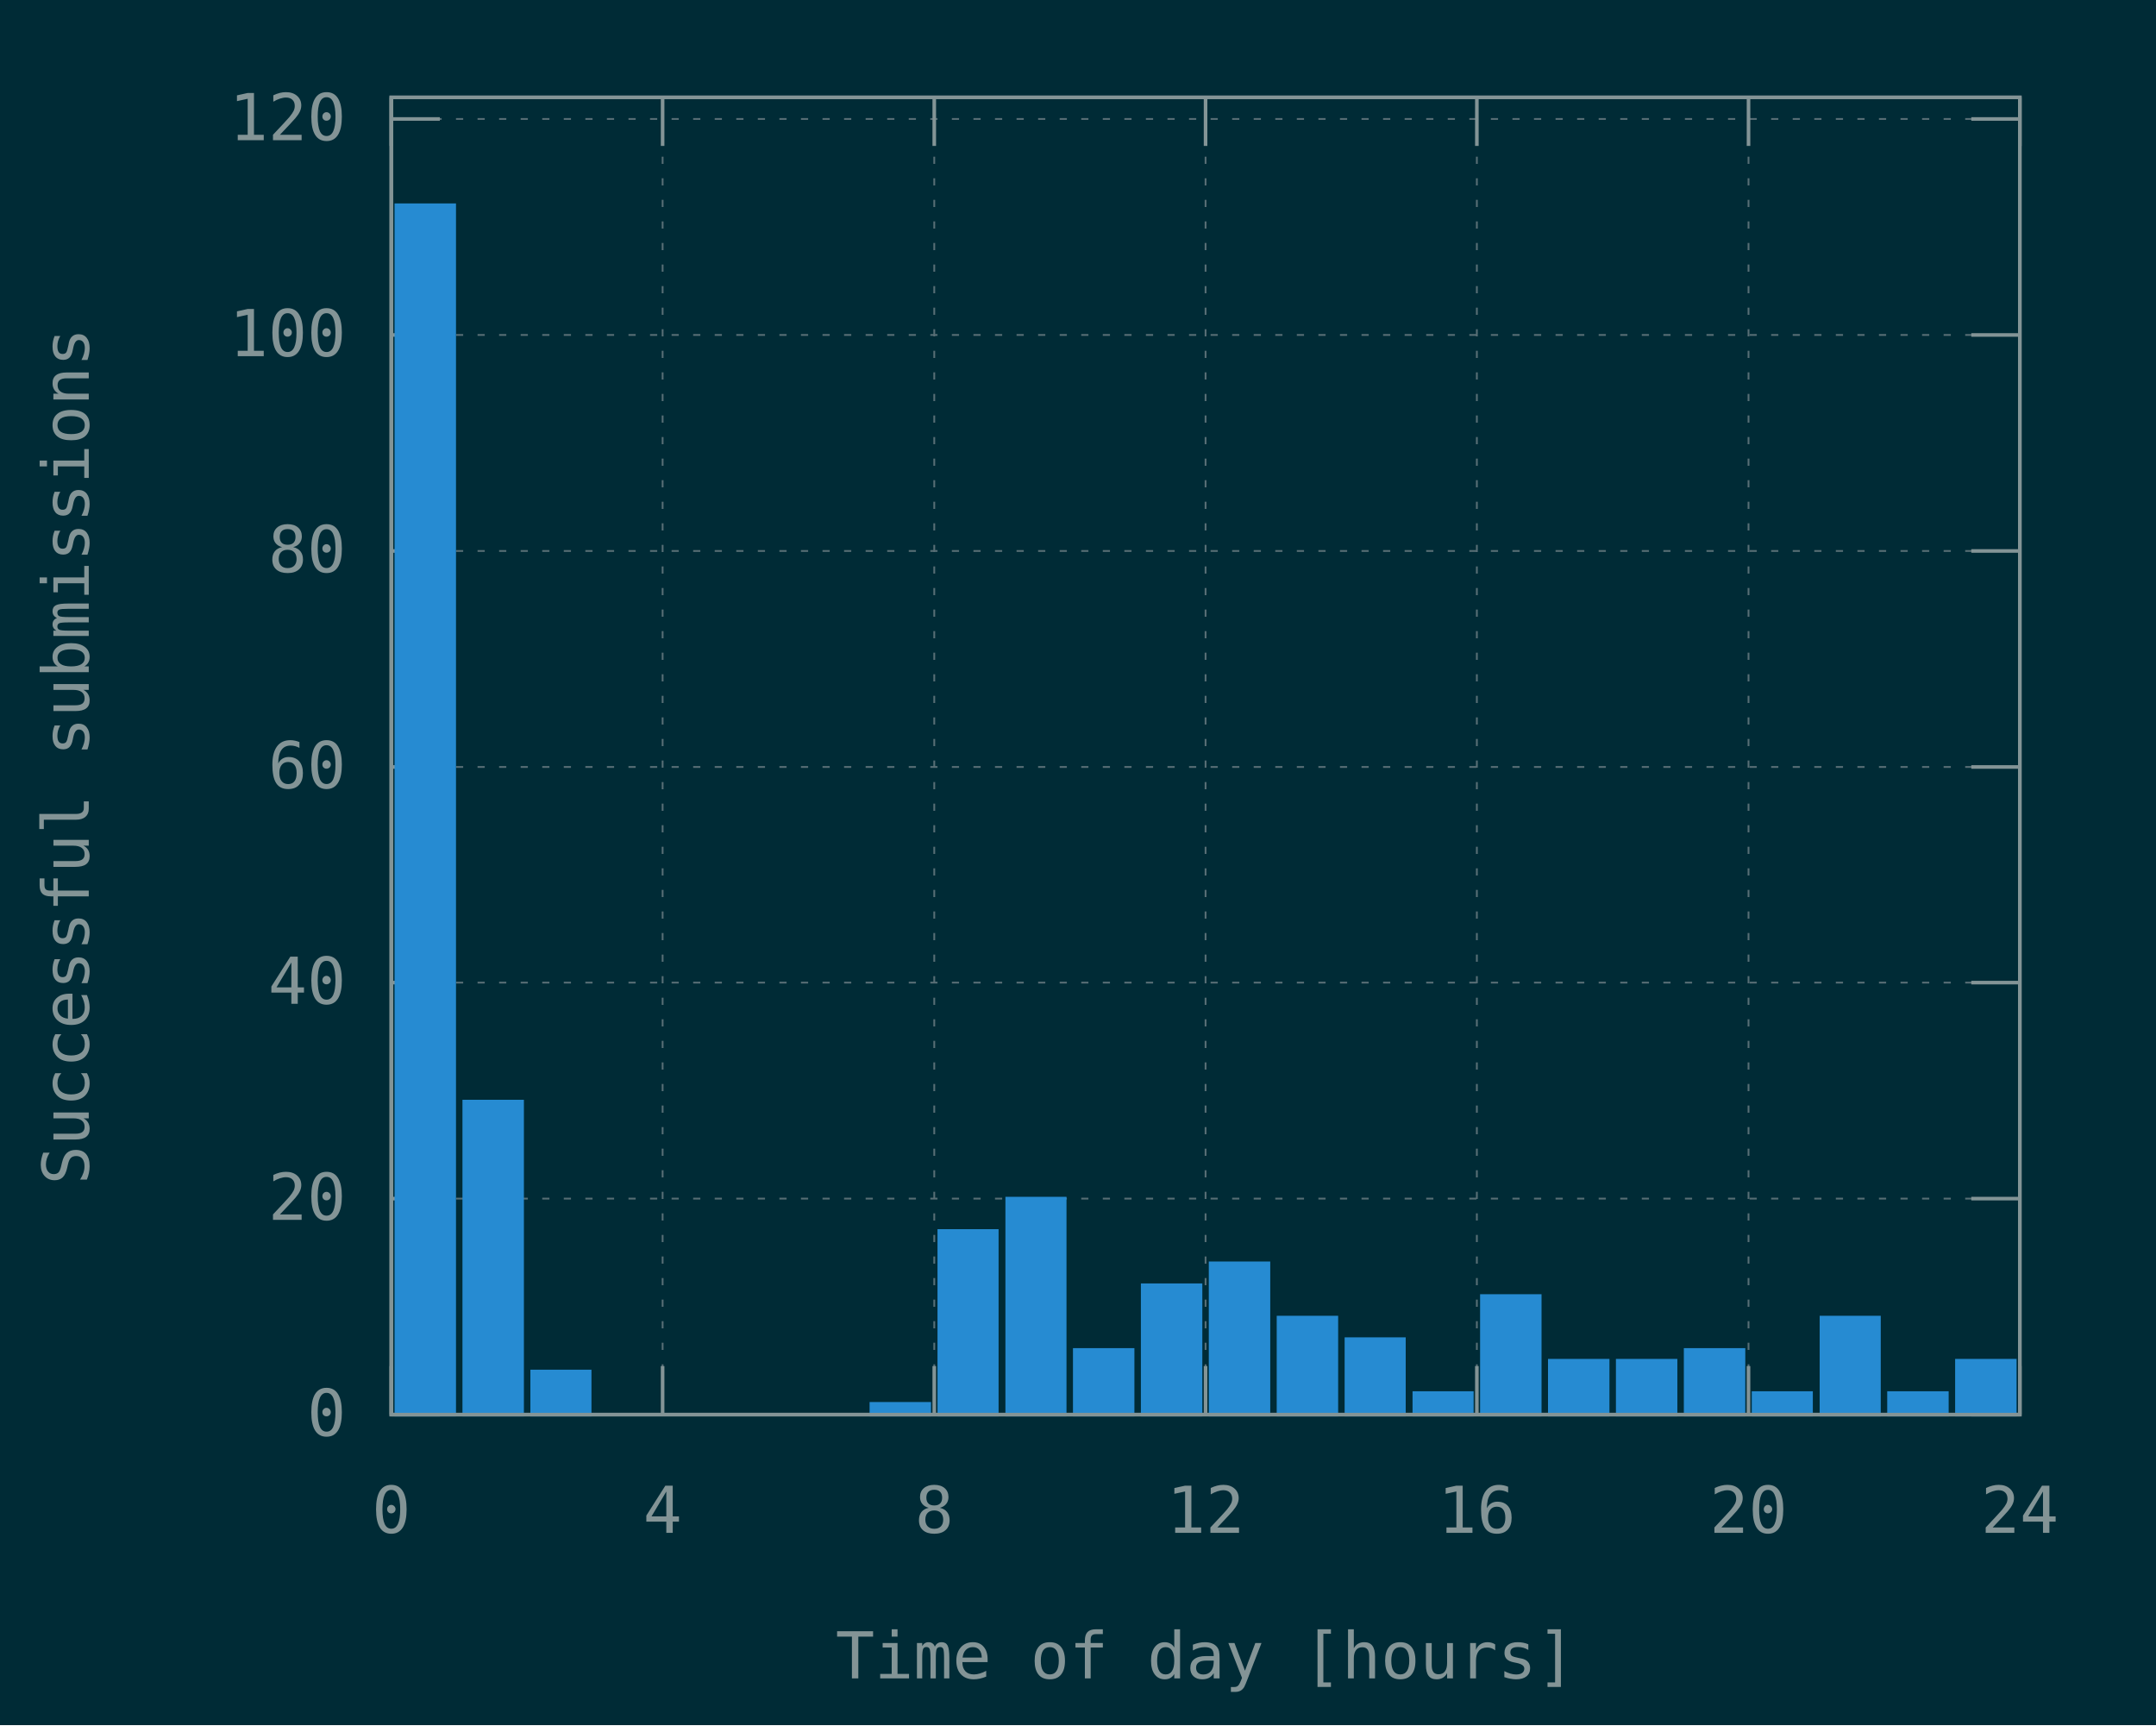
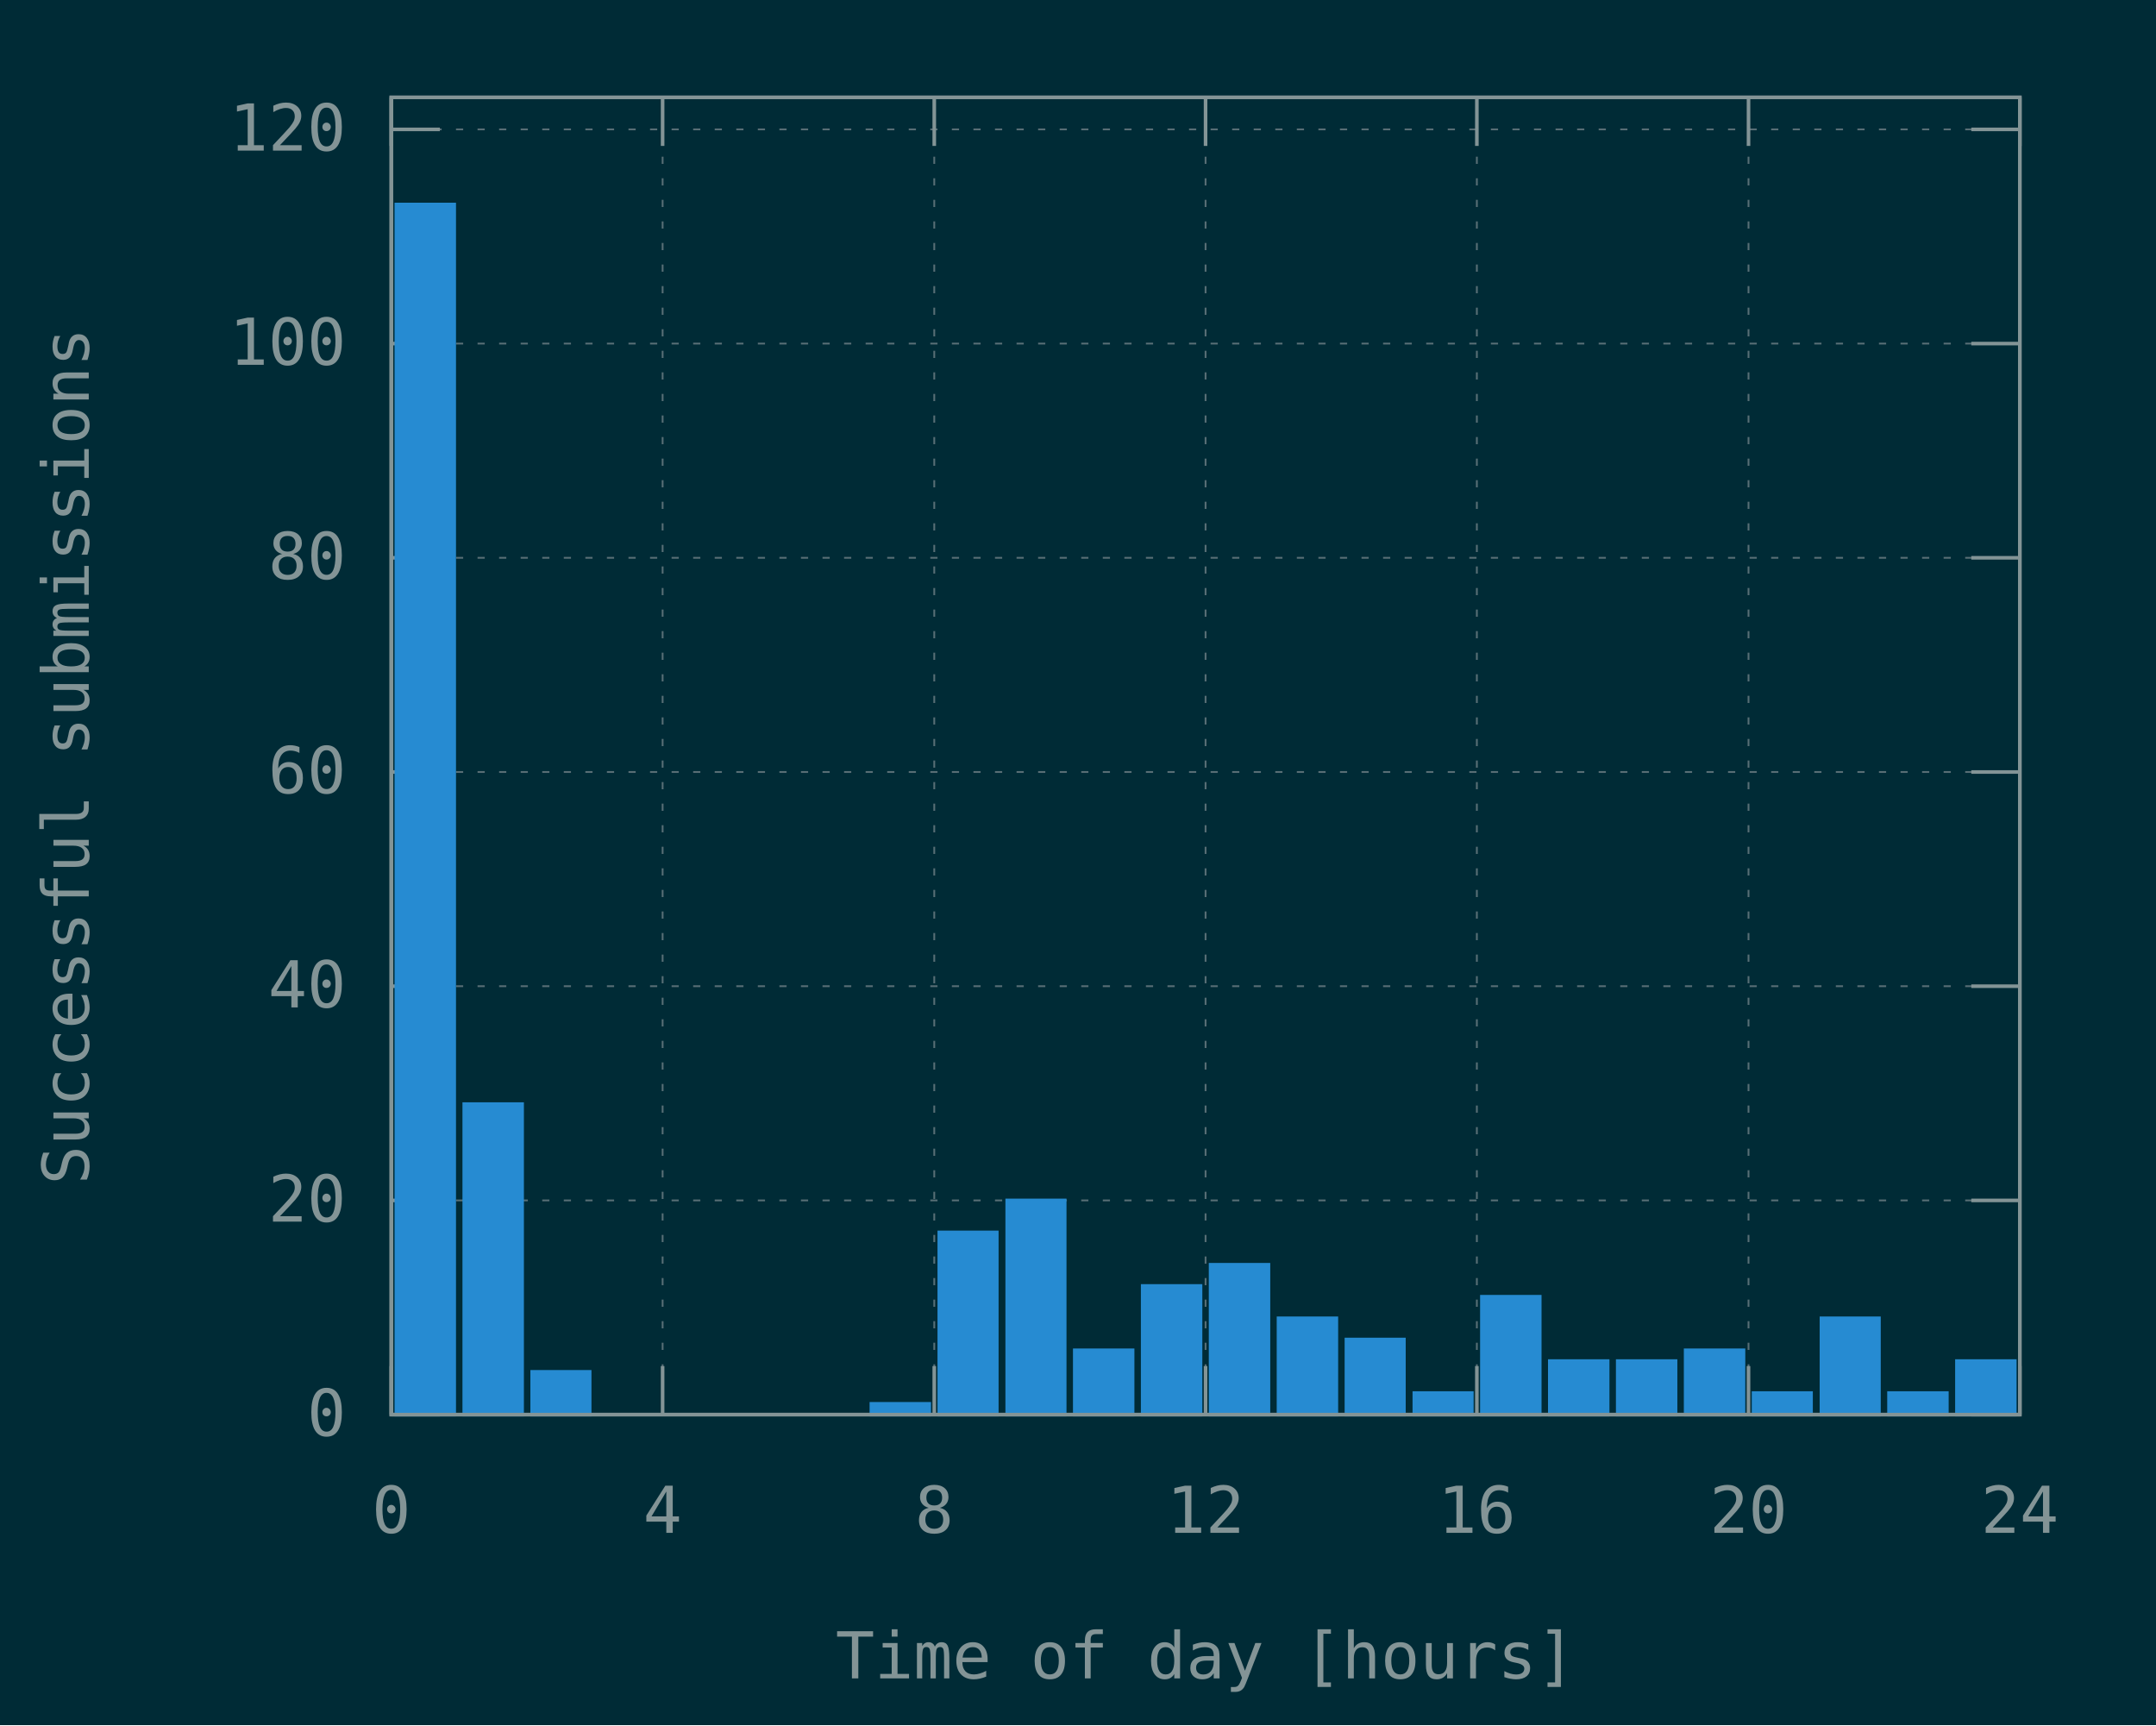
<svg xmlns="http://www.w3.org/2000/svg" xmlns:xlink="http://www.w3.org/1999/xlink" width="600" height="480" viewBox="0 0 600 480">
  <g id="gnuplot_canvas">
    <rect x="0" y="0" width="600" height="480" fill="#002b36" />
    <defs>
      <circle id="gpDot" r="0.5" stroke-width="0.5" stroke="currentColor" />
      <path id="gpPt0" stroke-width="0.148" stroke="currentColor" d="M-1,0 h2 M0,-1 v2" />
      <path id="gpPt1" stroke-width="0.148" stroke="currentColor" d="M-1,-1 L1,1 M1,-1 L-1,1" />
      <path id="gpPt2" stroke-width="0.148" stroke="currentColor" d="M-1,0 L1,0 M0,-1 L0,1 M-1,-1 L1,1 M-1,1 L1,-1" />
      <rect id="gpPt3" stroke-width="0.148" stroke="currentColor" x="-1" y="-1" width="2" height="2" />
      <rect id="gpPt4" stroke-width="0.148" stroke="currentColor" fill="currentColor" x="-1" y="-1" width="2" height="2" />
      <circle id="gpPt5" stroke-width="0.148" stroke="currentColor" cx="0" cy="0" r="1" />
      <use xlink:href="#gpPt5" id="gpPt6" fill="currentColor" stroke="none" />
      <path id="gpPt7" stroke-width="0.148" stroke="currentColor" d="M0,-1.33 L-1.33,0.67 L1.33,0.67 z" />
      <use xlink:href="#gpPt7" id="gpPt8" fill="currentColor" stroke="none" />
      <use xlink:href="#gpPt7" id="gpPt9" stroke="currentColor" transform="rotate(180)" />
      <use xlink:href="#gpPt9" id="gpPt10" fill="currentColor" stroke="none" />
      <use xlink:href="#gpPt3" id="gpPt11" stroke="currentColor" transform="rotate(45)" />
      <use xlink:href="#gpPt11" id="gpPt12" fill="currentColor" stroke="none" />
      <path id="gpPt13" stroke-width="0.148" stroke="currentColor" d="M0,1.330 L1.265,0.411 L0.782,-1.067 L-0.782,-1.076 L-1.265,0.411 z" />
      <use xlink:href="#gpPt13" id="gpPt14" fill="currentColor" stroke="none" />
      <filter id="textbox" filterUnits="objectBoundingBox" x="0" y="0" height="1" width="1">
        <feFlood flood-color="#002B36" flood-opacity="1" result="bgnd" />
        <feComposite in="SourceGraphic" in2="bgnd" operator="atop" />
      </filter>
      <filter id="greybox" filterUnits="objectBoundingBox" x="0" y="0" height="1" width="1">
        <feFlood flood-color="lightgrey" flood-opacity="1" result="grey" />
        <feComposite in="SourceGraphic" in2="grey" operator="atop" />
      </filter>
    </defs>
    <g fill="none" color="#002B36" stroke="currentColor" stroke-width="1.00" stroke-linecap="butt" stroke-linejoin="miter">
</g>
    <g fill="none" color="black" stroke="currentColor" stroke-width="1.00" stroke-linecap="butt" stroke-linejoin="miter">
</g>
    <g fill="none" color="black" stroke="rgb(131, 148, 150)" stroke-width="0.50" stroke-linecap="butt" stroke-linejoin="miter">
</g>
    <g fill="none" color="gray" stroke="currentColor" stroke-width="0.50" stroke-linecap="butt" stroke-linejoin="miter">
      <path stroke="rgb( 88, 110, 117)" stroke-dasharray="2,4" class="gridline" d="M108.9,393.6 L562.1,393.6  " />
    </g>
    <g fill="none" color="gray" stroke="rgb( 88, 110, 117)" stroke-width="1.00" stroke-linecap="butt" stroke-linejoin="miter">
</g>
    <g fill="none" color="black" stroke="currentColor" stroke-width="1.00" stroke-linecap="butt" stroke-linejoin="miter">
      <path stroke="rgb(131, 148, 150)" d="M108.9,393.6 L122.4,393.6 M562.1,393.6 L548.6,393.6  " />
      <g transform="translate(96.3,399.5)" stroke="none" fill="rgb(131,148,150)" font-family="Inconsolata" font-size="18.00" text-anchor="end">
        <text>
          <tspan font-family="Inconsolata"> 0</tspan>
        </text>
      </g>
    </g>
    <g fill="none" color="black" stroke="currentColor" stroke-width="1.00" stroke-linecap="butt" stroke-linejoin="miter">
</g>
    <g fill="none" color="black" stroke="rgb(131, 148, 150)" stroke-width="0.50" stroke-linecap="butt" stroke-linejoin="miter">
</g>
    <g fill="none" color="gray" stroke="currentColor" stroke-width="0.50" stroke-linecap="butt" stroke-linejoin="miter">
-       <path stroke="rgb( 88, 110, 117)" stroke-dasharray="2,4" class="gridline" d="M108.9,333.5 L562.1,333.5  " />
-     </g>
-     <g fill="none" color="gray" stroke="rgb( 88, 110, 117)" stroke-width="1.00" stroke-linecap="butt" stroke-linejoin="miter">
- </g>
-     <g fill="none" color="black" stroke="currentColor" stroke-width="1.00" stroke-linecap="butt" stroke-linejoin="miter">
-       <path stroke="rgb(131, 148, 150)" d="M108.9,333.5 L122.4,333.5 M562.1,333.5 L548.6,333.5  " />
-       <g transform="translate(96.3,339.4)" stroke="none" fill="rgb(131,148,150)" font-family="Inconsolata" font-size="18.00" text-anchor="end">
+       <path stroke="rgb( 88, 110, 117)" stroke-dasharray="2,4" class="gridline" d="M108.9,334.0 L562.1,334.0  " />
+     </g>
+     <g fill="none" color="gray" stroke="rgb( 88, 110, 117)" stroke-width="1.00" stroke-linecap="butt" stroke-linejoin="miter">
+ </g>
+     <g fill="none" color="black" stroke="currentColor" stroke-width="1.00" stroke-linecap="butt" stroke-linejoin="miter">
+       <path stroke="rgb(131, 148, 150)" d="M108.9,334.0 L122.4,334.0 M562.1,334.0 L548.6,334.0  " />
+       <g transform="translate(96.3,339.9)" stroke="none" fill="rgb(131,148,150)" font-family="Inconsolata" font-size="18.00" text-anchor="end">
        <text>
          <tspan font-family="Inconsolata"> 20</tspan>
        </text>
      </g>
    </g>
    <g fill="none" color="black" stroke="currentColor" stroke-width="1.00" stroke-linecap="butt" stroke-linejoin="miter">
</g>
    <g fill="none" color="black" stroke="rgb(131, 148, 150)" stroke-width="0.50" stroke-linecap="butt" stroke-linejoin="miter">
</g>
    <g fill="none" color="gray" stroke="currentColor" stroke-width="0.50" stroke-linecap="butt" stroke-linejoin="miter">
-       <path stroke="rgb( 88, 110, 117)" stroke-dasharray="2,4" class="gridline" d="M108.9,273.4 L562.1,273.4  " />
-     </g>
-     <g fill="none" color="gray" stroke="rgb( 88, 110, 117)" stroke-width="1.00" stroke-linecap="butt" stroke-linejoin="miter">
- </g>
-     <g fill="none" color="black" stroke="currentColor" stroke-width="1.00" stroke-linecap="butt" stroke-linejoin="miter">
-       <path stroke="rgb(131, 148, 150)" d="M108.9,273.4 L122.4,273.4 M562.1,273.4 L548.6,273.4  " />
-       <g transform="translate(96.3,279.3)" stroke="none" fill="rgb(131,148,150)" font-family="Inconsolata" font-size="18.00" text-anchor="end">
+       <path stroke="rgb( 88, 110, 117)" stroke-dasharray="2,4" class="gridline" d="M108.9,274.4 L562.1,274.4  " />
+     </g>
+     <g fill="none" color="gray" stroke="rgb( 88, 110, 117)" stroke-width="1.00" stroke-linecap="butt" stroke-linejoin="miter">
+ </g>
+     <g fill="none" color="black" stroke="currentColor" stroke-width="1.00" stroke-linecap="butt" stroke-linejoin="miter">
+       <path stroke="rgb(131, 148, 150)" d="M108.9,274.4 L122.4,274.4 M562.1,274.4 L548.6,274.4  " />
+       <g transform="translate(96.3,280.3)" stroke="none" fill="rgb(131,148,150)" font-family="Inconsolata" font-size="18.00" text-anchor="end">
        <text>
          <tspan font-family="Inconsolata"> 40</tspan>
        </text>
      </g>
    </g>
    <g fill="none" color="black" stroke="currentColor" stroke-width="1.00" stroke-linecap="butt" stroke-linejoin="miter">
</g>
    <g fill="none" color="black" stroke="rgb(131, 148, 150)" stroke-width="0.50" stroke-linecap="butt" stroke-linejoin="miter">
</g>
    <g fill="none" color="gray" stroke="currentColor" stroke-width="0.50" stroke-linecap="butt" stroke-linejoin="miter">
-       <path stroke="rgb( 88, 110, 117)" stroke-dasharray="2,4" class="gridline" d="M108.9,213.4 L562.1,213.4  " />
-     </g>
-     <g fill="none" color="gray" stroke="rgb( 88, 110, 117)" stroke-width="1.00" stroke-linecap="butt" stroke-linejoin="miter">
- </g>
-     <g fill="none" color="black" stroke="currentColor" stroke-width="1.00" stroke-linecap="butt" stroke-linejoin="miter">
-       <path stroke="rgb(131, 148, 150)" d="M108.9,213.4 L122.4,213.4 M562.1,213.4 L548.6,213.4  " />
-       <g transform="translate(96.3,219.3)" stroke="none" fill="rgb(131,148,150)" font-family="Inconsolata" font-size="18.00" text-anchor="end">
+       <path stroke="rgb( 88, 110, 117)" stroke-dasharray="2,4" class="gridline" d="M108.9,214.8 L562.1,214.8  " />
+     </g>
+     <g fill="none" color="gray" stroke="rgb( 88, 110, 117)" stroke-width="1.00" stroke-linecap="butt" stroke-linejoin="miter">
+ </g>
+     <g fill="none" color="black" stroke="currentColor" stroke-width="1.00" stroke-linecap="butt" stroke-linejoin="miter">
+       <path stroke="rgb(131, 148, 150)" d="M108.9,214.8 L122.4,214.8 M562.1,214.8 L548.6,214.8  " />
+       <g transform="translate(96.3,220.7)" stroke="none" fill="rgb(131,148,150)" font-family="Inconsolata" font-size="18.00" text-anchor="end">
        <text>
          <tspan font-family="Inconsolata"> 60</tspan>
        </text>
      </g>
    </g>
    <g fill="none" color="black" stroke="currentColor" stroke-width="1.00" stroke-linecap="butt" stroke-linejoin="miter">
</g>
    <g fill="none" color="black" stroke="rgb(131, 148, 150)" stroke-width="0.50" stroke-linecap="butt" stroke-linejoin="miter">
</g>
    <g fill="none" color="gray" stroke="currentColor" stroke-width="0.50" stroke-linecap="butt" stroke-linejoin="miter">
-       <path stroke="rgb( 88, 110, 117)" stroke-dasharray="2,4" class="gridline" d="M108.9,153.3 L562.1,153.3  " />
-     </g>
-     <g fill="none" color="gray" stroke="rgb( 88, 110, 117)" stroke-width="1.00" stroke-linecap="butt" stroke-linejoin="miter">
- </g>
-     <g fill="none" color="black" stroke="currentColor" stroke-width="1.00" stroke-linecap="butt" stroke-linejoin="miter">
-       <path stroke="rgb(131, 148, 150)" d="M108.9,153.3 L122.4,153.3 M562.1,153.3 L548.6,153.3  " />
-       <g transform="translate(96.3,159.2)" stroke="none" fill="rgb(131,148,150)" font-family="Inconsolata" font-size="18.00" text-anchor="end">
+       <path stroke="rgb( 88, 110, 117)" stroke-dasharray="2,4" class="gridline" d="M108.9,155.2 L562.1,155.2  " />
+     </g>
+     <g fill="none" color="gray" stroke="rgb( 88, 110, 117)" stroke-width="1.00" stroke-linecap="butt" stroke-linejoin="miter">
+ </g>
+     <g fill="none" color="black" stroke="currentColor" stroke-width="1.00" stroke-linecap="butt" stroke-linejoin="miter">
+       <path stroke="rgb(131, 148, 150)" d="M108.9,155.2 L122.4,155.2 M562.1,155.2 L548.6,155.2  " />
+       <g transform="translate(96.3,161.1)" stroke="none" fill="rgb(131,148,150)" font-family="Inconsolata" font-size="18.00" text-anchor="end">
        <text>
          <tspan font-family="Inconsolata"> 80</tspan>
        </text>
      </g>
    </g>
    <g fill="none" color="black" stroke="currentColor" stroke-width="1.00" stroke-linecap="butt" stroke-linejoin="miter">
</g>
    <g fill="none" color="black" stroke="rgb(131, 148, 150)" stroke-width="0.50" stroke-linecap="butt" stroke-linejoin="miter">
</g>
    <g fill="none" color="gray" stroke="currentColor" stroke-width="0.50" stroke-linecap="butt" stroke-linejoin="miter">
-       <path stroke="rgb( 88, 110, 117)" stroke-dasharray="2,4" class="gridline" d="M108.9,93.2 L562.1,93.2  " />
-     </g>
-     <g fill="none" color="gray" stroke="rgb( 88, 110, 117)" stroke-width="1.00" stroke-linecap="butt" stroke-linejoin="miter">
- </g>
-     <g fill="none" color="black" stroke="currentColor" stroke-width="1.00" stroke-linecap="butt" stroke-linejoin="miter">
-       <path stroke="rgb(131, 148, 150)" d="M108.9,93.2 L122.4,93.2 M562.1,93.2 L548.6,93.2  " />
-       <g transform="translate(96.3,99.1)" stroke="none" fill="rgb(131,148,150)" font-family="Inconsolata" font-size="18.00" text-anchor="end">
+       <path stroke="rgb( 88, 110, 117)" stroke-dasharray="2,4" class="gridline" d="M108.9,95.6 L562.1,95.6  " />
+     </g>
+     <g fill="none" color="gray" stroke="rgb( 88, 110, 117)" stroke-width="1.00" stroke-linecap="butt" stroke-linejoin="miter">
+ </g>
+     <g fill="none" color="black" stroke="currentColor" stroke-width="1.00" stroke-linecap="butt" stroke-linejoin="miter">
+       <path stroke="rgb(131, 148, 150)" d="M108.9,95.6 L122.4,95.6 M562.1,95.6 L548.6,95.6  " />
+       <g transform="translate(96.3,101.5)" stroke="none" fill="rgb(131,148,150)" font-family="Inconsolata" font-size="18.00" text-anchor="end">
        <text>
          <tspan font-family="Inconsolata"> 100</tspan>
        </text>
      </g>
    </g>
    <g fill="none" color="black" stroke="currentColor" stroke-width="1.00" stroke-linecap="butt" stroke-linejoin="miter">
</g>
    <g fill="none" color="black" stroke="rgb(131, 148, 150)" stroke-width="0.50" stroke-linecap="butt" stroke-linejoin="miter">
</g>
    <g fill="none" color="gray" stroke="currentColor" stroke-width="0.50" stroke-linecap="butt" stroke-linejoin="miter">
-       <path stroke="rgb( 88, 110, 117)" stroke-dasharray="2,4" class="gridline" d="M108.9,33.1 L562.1,33.1  " />
-     </g>
-     <g fill="none" color="gray" stroke="rgb( 88, 110, 117)" stroke-width="1.00" stroke-linecap="butt" stroke-linejoin="miter">
- </g>
-     <g fill="none" color="black" stroke="currentColor" stroke-width="1.00" stroke-linecap="butt" stroke-linejoin="miter">
-       <path stroke="rgb(131, 148, 150)" d="M108.9,33.1 L122.4,33.1 M562.1,33.1 L548.6,33.1  " />
-       <g transform="translate(96.3,39.0)" stroke="none" fill="rgb(131,148,150)" font-family="Inconsolata" font-size="18.00" text-anchor="end">
+       <path stroke="rgb( 88, 110, 117)" stroke-dasharray="2,4" class="gridline" d="M108.9,36.0 L562.1,36.0  " />
+     </g>
+     <g fill="none" color="gray" stroke="rgb( 88, 110, 117)" stroke-width="1.00" stroke-linecap="butt" stroke-linejoin="miter">
+ </g>
+     <g fill="none" color="black" stroke="currentColor" stroke-width="1.00" stroke-linecap="butt" stroke-linejoin="miter">
+       <path stroke="rgb(131, 148, 150)" d="M108.9,36.0 L122.4,36.0 M562.1,36.0 L548.6,36.0  " />
+       <g transform="translate(96.3,41.9)" stroke="none" fill="rgb(131,148,150)" font-family="Inconsolata" font-size="18.00" text-anchor="end">
        <text>
          <tspan font-family="Inconsolata"> 120</tspan>
        </text>
      </g>
    </g>
    <g fill="none" color="black" stroke="currentColor" stroke-width="1.00" stroke-linecap="butt" stroke-linejoin="miter">
</g>
    <g fill="none" color="black" stroke="rgb(131, 148, 150)" stroke-width="0.50" stroke-linecap="butt" stroke-linejoin="miter">
</g>
    <g fill="none" color="gray" stroke="currentColor" stroke-width="0.50" stroke-linecap="butt" stroke-linejoin="miter">
      <path stroke="rgb( 88, 110, 117)" stroke-dasharray="2,4" class="gridline" d="M108.9,393.6 L108.9,27.1  " />
    </g>
    <g fill="none" color="gray" stroke="rgb( 88, 110, 117)" stroke-width="1.00" stroke-linecap="butt" stroke-linejoin="miter">
</g>
    <g fill="none" color="black" stroke="currentColor" stroke-width="1.00" stroke-linecap="butt" stroke-linejoin="miter">
      <path stroke="rgb(131, 148, 150)" d="M108.9,393.6 L108.9,380.1 M108.9,27.1 L108.9,40.6  " />
      <g transform="translate(108.9,426.5)" stroke="none" fill="rgb(131,148,150)" font-family="Inconsolata" font-size="18.00" text-anchor="middle">
        <text>
          <tspan font-family="Inconsolata"> 0</tspan>
        </text>
      </g>
    </g>
    <g fill="none" color="black" stroke="currentColor" stroke-width="1.00" stroke-linecap="butt" stroke-linejoin="miter">
</g>
    <g fill="none" color="black" stroke="rgb(131, 148, 150)" stroke-width="0.50" stroke-linecap="butt" stroke-linejoin="miter">
</g>
    <g fill="none" color="gray" stroke="currentColor" stroke-width="0.50" stroke-linecap="butt" stroke-linejoin="miter">
      <path stroke="rgb( 88, 110, 117)" stroke-dasharray="2,4" class="gridline" d="M184.4,393.6 L184.4,27.1  " />
    </g>
    <g fill="none" color="gray" stroke="rgb( 88, 110, 117)" stroke-width="1.00" stroke-linecap="butt" stroke-linejoin="miter">
</g>
    <g fill="none" color="black" stroke="currentColor" stroke-width="1.00" stroke-linecap="butt" stroke-linejoin="miter">
      <path stroke="rgb(131, 148, 150)" d="M184.4,393.6 L184.4,380.1 M184.4,27.1 L184.4,40.6  " />
      <g transform="translate(184.4,426.5)" stroke="none" fill="rgb(131,148,150)" font-family="Inconsolata" font-size="18.00" text-anchor="middle">
        <text>
          <tspan font-family="Inconsolata"> 4</tspan>
        </text>
      </g>
    </g>
    <g fill="none" color="black" stroke="currentColor" stroke-width="1.00" stroke-linecap="butt" stroke-linejoin="miter">
</g>
    <g fill="none" color="black" stroke="rgb(131, 148, 150)" stroke-width="0.50" stroke-linecap="butt" stroke-linejoin="miter">
</g>
    <g fill="none" color="gray" stroke="currentColor" stroke-width="0.50" stroke-linecap="butt" stroke-linejoin="miter">
      <path stroke="rgb( 88, 110, 117)" stroke-dasharray="2,4" class="gridline" d="M260.0,393.6 L260.0,27.1  " />
    </g>
    <g fill="none" color="gray" stroke="rgb( 88, 110, 117)" stroke-width="1.00" stroke-linecap="butt" stroke-linejoin="miter">
</g>
    <g fill="none" color="black" stroke="currentColor" stroke-width="1.00" stroke-linecap="butt" stroke-linejoin="miter">
      <path stroke="rgb(131, 148, 150)" d="M260.0,393.6 L260.0,380.1 M260.0,27.1 L260.0,40.6  " />
      <g transform="translate(260.0,426.5)" stroke="none" fill="rgb(131,148,150)" font-family="Inconsolata" font-size="18.00" text-anchor="middle">
        <text>
          <tspan font-family="Inconsolata"> 8</tspan>
        </text>
      </g>
    </g>
    <g fill="none" color="black" stroke="currentColor" stroke-width="1.00" stroke-linecap="butt" stroke-linejoin="miter">
</g>
    <g fill="none" color="black" stroke="rgb(131, 148, 150)" stroke-width="0.50" stroke-linecap="butt" stroke-linejoin="miter">
</g>
    <g fill="none" color="gray" stroke="currentColor" stroke-width="0.50" stroke-linecap="butt" stroke-linejoin="miter">
      <path stroke="rgb( 88, 110, 117)" stroke-dasharray="2,4" class="gridline" d="M335.5,393.6 L335.5,27.1  " />
    </g>
    <g fill="none" color="gray" stroke="rgb( 88, 110, 117)" stroke-width="1.00" stroke-linecap="butt" stroke-linejoin="miter">
</g>
    <g fill="none" color="black" stroke="currentColor" stroke-width="1.00" stroke-linecap="butt" stroke-linejoin="miter">
      <path stroke="rgb(131, 148, 150)" d="M335.5,393.6 L335.5,380.1 M335.5,27.1 L335.5,40.6  " />
      <g transform="translate(335.5,426.5)" stroke="none" fill="rgb(131,148,150)" font-family="Inconsolata" font-size="18.00" text-anchor="middle">
        <text>
          <tspan font-family="Inconsolata"> 12</tspan>
        </text>
      </g>
    </g>
    <g fill="none" color="black" stroke="currentColor" stroke-width="1.00" stroke-linecap="butt" stroke-linejoin="miter">
</g>
    <g fill="none" color="black" stroke="rgb(131, 148, 150)" stroke-width="0.50" stroke-linecap="butt" stroke-linejoin="miter">
</g>
    <g fill="none" color="gray" stroke="currentColor" stroke-width="0.50" stroke-linecap="butt" stroke-linejoin="miter">
      <path stroke="rgb( 88, 110, 117)" stroke-dasharray="2,4" class="gridline" d="M411.0,393.6 L411.0,27.1  " />
    </g>
    <g fill="none" color="gray" stroke="rgb( 88, 110, 117)" stroke-width="1.00" stroke-linecap="butt" stroke-linejoin="miter">
</g>
    <g fill="none" color="black" stroke="currentColor" stroke-width="1.00" stroke-linecap="butt" stroke-linejoin="miter">
      <path stroke="rgb(131, 148, 150)" d="M411.0,393.6 L411.0,380.1 M411.0,27.1 L411.0,40.6  " />
      <g transform="translate(411.0,426.5)" stroke="none" fill="rgb(131,148,150)" font-family="Inconsolata" font-size="18.00" text-anchor="middle">
        <text>
          <tspan font-family="Inconsolata"> 16</tspan>
        </text>
      </g>
    </g>
    <g fill="none" color="black" stroke="currentColor" stroke-width="1.00" stroke-linecap="butt" stroke-linejoin="miter">
</g>
    <g fill="none" color="black" stroke="rgb(131, 148, 150)" stroke-width="0.50" stroke-linecap="butt" stroke-linejoin="miter">
</g>
    <g fill="none" color="gray" stroke="currentColor" stroke-width="0.50" stroke-linecap="butt" stroke-linejoin="miter">
      <path stroke="rgb( 88, 110, 117)" stroke-dasharray="2,4" class="gridline" d="M486.6,393.6 L486.6,40.6 L486.6,27.1  " />
    </g>
    <g fill="none" color="gray" stroke="rgb( 88, 110, 117)" stroke-width="1.00" stroke-linecap="butt" stroke-linejoin="miter">
</g>
    <g fill="none" color="black" stroke="currentColor" stroke-width="1.00" stroke-linecap="butt" stroke-linejoin="miter">
      <path stroke="rgb(131, 148, 150)" d="M486.6,393.6 L486.6,380.1 M486.6,27.1 L486.6,40.6  " />
      <g transform="translate(486.6,426.5)" stroke="none" fill="rgb(131,148,150)" font-family="Inconsolata" font-size="18.00" text-anchor="middle">
        <text>
          <tspan font-family="Inconsolata"> 20</tspan>
        </text>
      </g>
    </g>
    <g fill="none" color="black" stroke="currentColor" stroke-width="1.00" stroke-linecap="butt" stroke-linejoin="miter">
</g>
    <g fill="none" color="black" stroke="rgb(131, 148, 150)" stroke-width="0.50" stroke-linecap="butt" stroke-linejoin="miter">
</g>
    <g fill="none" color="gray" stroke="currentColor" stroke-width="0.50" stroke-linecap="butt" stroke-linejoin="miter">
      <path stroke="rgb( 88, 110, 117)" stroke-dasharray="2,4" class="gridline" d="M562.1,393.6 L562.1,27.1  " />
    </g>
    <g fill="none" color="gray" stroke="rgb( 88, 110, 117)" stroke-width="1.00" stroke-linecap="butt" stroke-linejoin="miter">
</g>
    <g fill="none" color="black" stroke="currentColor" stroke-width="1.00" stroke-linecap="butt" stroke-linejoin="miter">
      <path stroke="rgb(131, 148, 150)" d="M562.1,393.6 L562.1,380.1 M562.1,27.1 L562.1,40.6  " />
      <g transform="translate(562.1,426.5)" stroke="none" fill="rgb(131,148,150)" font-family="Inconsolata" font-size="18.00" text-anchor="middle">
        <text>
          <tspan font-family="Inconsolata"> 24</tspan>
        </text>
      </g>
    </g>
    <g fill="none" color="black" stroke="currentColor" stroke-width="1.00" stroke-linecap="butt" stroke-linejoin="miter">
</g>
    <g fill="none" color="black" stroke="currentColor" stroke-width="1.00" stroke-linecap="butt" stroke-linejoin="miter">
      <path stroke="rgb(131, 148, 150)" d="M108.9,27.1 L108.9,393.6 L562.1,393.6 L562.1,27.1 L108.9,27.1 Z  " />
    </g>
    <g fill="none" color="black" stroke="currentColor" stroke-width="1.00" stroke-linecap="butt" stroke-linejoin="miter">
      <g transform="translate(24.7,210.4) rotate(270)" stroke="none" fill="rgb(131,148,150)" font-family="Inconsolata" font-size="18.00" text-anchor="middle">
        <text>
          <tspan font-family="Inconsolata">Successful submissions</tspan>
        </text>
      </g>
    </g>
    <g fill="none" color="black" stroke="currentColor" stroke-width="1.00" stroke-linecap="butt" stroke-linejoin="miter">
      <g transform="translate(335.5,467.0)" stroke="none" fill="rgb(131,148,150)" font-family="Inconsolata" font-size="18.00" text-anchor="middle">
        <text>
          <tspan font-family="Inconsolata">Time of day [hours]</tspan>
        </text>
      </g>
    </g>
    <g fill="none" color="black" stroke="currentColor" stroke-width="1.00" stroke-linecap="butt" stroke-linejoin="miter">
</g>
    <g id="gnuplot_plot_1">
      <g fill="none" color="black" stroke="currentColor" stroke-width="1.00" stroke-linecap="butt" stroke-linejoin="miter">
        <g stroke="none" shape-rendering="crispEdges">
-           <polygon fill="rgb( 38, 139, 210)" points="110.3,393.6 126.5,393.6 126.5,57.0 110.3,57.0 " />
-         </g>
-         <path stroke="rgb( 38, 139, 210)" d="M110.3,393.6 L110.3,57.1 L126.4,57.1 L126.4,393.6 L110.3,393.6 Z  " />
-         <g stroke="none" shape-rendering="crispEdges">
-           <polygon fill="rgb( 38, 139, 210)" points="129.2,393.6 145.4,393.6 145.4,306.4 129.2,306.4 " />
-         </g>
-         <path stroke="rgb( 38, 139, 210)" d="M129.2,393.6 L129.2,306.5 L145.3,306.5 L145.3,393.6 L129.2,393.6 Z  " />
-         <g stroke="none" shape-rendering="crispEdges">
-           <polygon fill="rgb( 38, 139, 210)" points="148.1,393.6 164.2,393.6 164.2,381.5 148.1,381.5 " />
-         </g>
-         <path stroke="rgb( 38, 139, 210)" d="M148.1,393.6 L148.1,381.6 L164.1,381.6 L164.1,393.6 L148.1,393.6 Z  " />
+           <polygon fill="rgb( 38, 139, 210)" points="110.3,393.6 126.5,393.6 126.5,56.8 110.3,56.8 " />
+         </g>
+         <path stroke="rgb( 38, 139, 210)" d="M110.3,393.6 L110.3,56.9 L126.4,56.9 L126.4,393.6 L110.3,393.6 Z  " />
+         <g stroke="none" shape-rendering="crispEdges">
+           <polygon fill="rgb( 38, 139, 210)" points="129.2,393.6 145.4,393.6 145.4,307.1 129.2,307.1 " />
+         </g>
+         <path stroke="rgb( 38, 139, 210)" d="M129.2,393.6 L129.2,307.2 L145.3,307.2 L145.3,393.6 L129.2,393.6 Z  " />
+         <g stroke="none" shape-rendering="crispEdges">
+           <polygon fill="rgb( 38, 139, 210)" points="148.1,393.6 164.2,393.6 164.2,381.6 148.1,381.6 " />
+         </g>
+         <path stroke="rgb( 38, 139, 210)" d="M148.1,393.6 L148.1,381.7 L164.1,381.7 L164.1,393.6 L148.1,393.6 Z  " />
        <g stroke="none" shape-rendering="crispEdges">
          <polygon fill="rgb( 38, 139, 210)" points="242.5,393.6 258.7,393.6 258.7,390.5 242.5,390.5 " />
        </g>
        <path stroke="rgb( 38, 139, 210)" d="M242.5,393.6 L242.5,390.6 L258.6,390.6 L258.6,393.6 L242.5,393.6 Z  " />
        <g stroke="none" shape-rendering="crispEdges">
-           <polygon fill="rgb( 38, 139, 210)" points="261.4,393.6 277.5,393.6 277.5,342.4 261.4,342.4 " />
-         </g>
-         <path stroke="rgb( 38, 139, 210)" d="M261.4,393.6 L261.4,342.5 L277.4,342.5 L277.4,393.6 L261.4,393.6 Z  " />
-         <g stroke="none" shape-rendering="crispEdges">
-           <polygon fill="rgb( 38, 139, 210)" points="280.3,393.6 296.4,393.6 296.4,333.4 280.3,333.4 " />
-         </g>
-         <path stroke="rgb( 38, 139, 210)" d="M280.3,393.6 L280.3,333.5 L296.3,333.5 L296.3,393.6 L280.3,393.6 Z  " />
-         <g stroke="none" shape-rendering="crispEdges">
-           <polygon fill="rgb( 38, 139, 210)" points="299.1,393.6 315.3,393.6 315.3,375.5 299.1,375.5 " />
-         </g>
-         <path stroke="rgb( 38, 139, 210)" d="M299.1,393.6 L299.1,375.6 L315.2,375.6 L315.2,393.6 L299.1,393.6 Z  " />
-         <g stroke="none" shape-rendering="crispEdges">
-           <polygon fill="rgb( 38, 139, 210)" points="318.0,393.6 334.2,393.6 334.2,357.5 318.0,357.5 " />
-         </g>
-         <path stroke="rgb( 38, 139, 210)" d="M318.0,393.6 L318.0,357.6 L334.1,357.6 L334.1,393.6 L318.0,393.6 Z  " />
-         <g stroke="none" shape-rendering="crispEdges">
-           <polygon fill="rgb( 38, 139, 210)" points="336.9,393.6 353.1,393.6 353.1,351.4 336.9,351.4 " />
-         </g>
-         <path stroke="rgb( 38, 139, 210)" d="M336.9,393.6 L336.9,351.5 L353.0,351.5 L353.0,393.6 L336.9,393.6 Z  " />
-         <g stroke="none" shape-rendering="crispEdges">
-           <polygon fill="rgb( 38, 139, 210)" points="355.8,393.6 372.0,393.6 372.0,366.5 355.8,366.5 " />
-         </g>
-         <path stroke="rgb( 38, 139, 210)" d="M355.8,393.6 L355.8,366.6 L371.9,366.6 L371.9,393.6 L355.8,393.6 Z  " />
-         <g stroke="none" shape-rendering="crispEdges">
-           <polygon fill="rgb( 38, 139, 210)" points="374.7,393.6 390.8,393.6 390.8,372.5 374.7,372.5 " />
-         </g>
-         <path stroke="rgb( 38, 139, 210)" d="M374.7,393.6 L374.7,372.6 L390.7,372.6 L390.7,393.6 L374.7,393.6 Z  " />
+           <polygon fill="rgb( 38, 139, 210)" points="261.4,393.6 277.5,393.6 277.5,342.8 261.4,342.8 " />
+         </g>
+         <path stroke="rgb( 38, 139, 210)" d="M261.4,393.6 L261.4,342.9 L277.4,342.9 L277.4,393.6 L261.4,393.6 Z  " />
+         <g stroke="none" shape-rendering="crispEdges">
+           <polygon fill="rgb( 38, 139, 210)" points="280.3,393.6 296.4,393.6 296.4,333.9 280.3,333.9 " />
+         </g>
+         <path stroke="rgb( 38, 139, 210)" d="M280.3,393.6 L280.3,334.0 L296.3,334.0 L296.3,393.6 L280.3,393.6 Z  " />
+         <g stroke="none" shape-rendering="crispEdges">
+           <polygon fill="rgb( 38, 139, 210)" points="299.1,393.6 315.3,393.6 315.3,375.6 299.1,375.6 " />
+         </g>
+         <path stroke="rgb( 38, 139, 210)" d="M299.1,393.6 L299.1,375.7 L315.2,375.7 L315.2,393.6 L299.1,393.6 Z  " />
+         <g stroke="none" shape-rendering="crispEdges">
+           <polygon fill="rgb( 38, 139, 210)" points="318.0,393.6 334.2,393.6 334.2,357.7 318.0,357.7 " />
+         </g>
+         <path stroke="rgb( 38, 139, 210)" d="M318.0,393.6 L318.0,357.8 L334.1,357.8 L334.1,393.6 L318.0,393.6 Z  " />
+         <g stroke="none" shape-rendering="crispEdges">
+           <polygon fill="rgb( 38, 139, 210)" points="336.9,393.6 353.1,393.6 353.1,351.8 336.9,351.8 " />
+         </g>
+         <path stroke="rgb( 38, 139, 210)" d="M336.9,393.6 L336.9,351.9 L353.0,351.9 L353.0,393.6 L336.9,393.6 Z  " />
+         <g stroke="none" shape-rendering="crispEdges">
+           <polygon fill="rgb( 38, 139, 210)" points="355.8,393.6 372.0,393.6 372.0,366.7 355.8,366.7 " />
+         </g>
+         <path stroke="rgb( 38, 139, 210)" d="M355.8,393.6 L355.8,366.8 L371.9,366.8 L371.9,393.6 L355.8,393.6 Z  " />
+         <g stroke="none" shape-rendering="crispEdges">
+           <polygon fill="rgb( 38, 139, 210)" points="374.7,393.6 390.8,393.6 390.8,372.6 374.7,372.6 " />
+         </g>
+         <path stroke="rgb( 38, 139, 210)" d="M374.7,393.6 L374.7,372.7 L390.7,372.7 L390.7,393.6 L374.7,393.6 Z  " />
        <g stroke="none" shape-rendering="crispEdges">
          <polygon fill="rgb( 38, 139, 210)" points="393.6,393.6 409.7,393.6 409.7,387.5 393.6,387.5 " />
        </g>
        <path stroke="rgb( 38, 139, 210)" d="M393.6,393.6 L393.6,387.6 L409.6,387.6 L409.6,393.6 L393.6,393.6 Z  " />
        <g stroke="none" shape-rendering="crispEdges">
-           <polygon fill="rgb( 38, 139, 210)" points="412.4,393.6 428.6,393.6 428.6,360.5 412.4,360.5 " />
-         </g>
-         <path stroke="rgb( 38, 139, 210)" d="M412.4,393.6 L412.4,360.6 L428.5,360.6 L428.5,393.6 L412.4,393.6 Z  " />
-         <g stroke="none" shape-rendering="crispEdges">
-           <polygon fill="rgb( 38, 139, 210)" points="431.3,393.6 447.5,393.6 447.5,378.5 431.3,378.5 " />
-         </g>
-         <path stroke="rgb( 38, 139, 210)" d="M431.3,393.6 L431.3,378.6 L447.4,378.6 L447.4,393.6 L431.3,393.6 Z  " />
-         <g stroke="none" shape-rendering="crispEdges">
-           <polygon fill="rgb( 38, 139, 210)" points="450.2,393.6 466.4,393.6 466.4,378.5 450.2,378.5 " />
-         </g>
-         <path stroke="rgb( 38, 139, 210)" d="M450.2,393.6 L450.2,378.6 L466.3,378.6 L466.3,393.6 L450.2,393.6 Z  " />
-         <g stroke="none" shape-rendering="crispEdges">
-           <polygon fill="rgb( 38, 139, 210)" points="469.1,393.6 485.3,393.6 485.3,375.5 469.1,375.5 " />
-         </g>
-         <path stroke="rgb( 38, 139, 210)" d="M469.1,393.6 L469.1,375.6 L485.2,375.6 L485.2,393.6 L469.1,393.6 Z  " />
+           <polygon fill="rgb( 38, 139, 210)" points="412.4,393.6 428.6,393.6 428.6,360.7 412.4,360.7 " />
+         </g>
+         <path stroke="rgb( 38, 139, 210)" d="M412.4,393.6 L412.4,360.8 L428.5,360.8 L428.5,393.6 L412.4,393.6 Z  " />
+         <g stroke="none" shape-rendering="crispEdges">
+           <polygon fill="rgb( 38, 139, 210)" points="431.3,393.6 447.5,393.6 447.5,378.6 431.3,378.6 " />
+         </g>
+         <path stroke="rgb( 38, 139, 210)" d="M431.3,393.6 L431.3,378.7 L447.4,378.7 L447.4,393.6 L431.3,393.6 Z  " />
+         <g stroke="none" shape-rendering="crispEdges">
+           <polygon fill="rgb( 38, 139, 210)" points="450.2,393.6 466.4,393.6 466.4,378.6 450.2,378.6 " />
+         </g>
+         <path stroke="rgb( 38, 139, 210)" d="M450.2,393.6 L450.2,378.7 L466.3,378.7 L466.3,393.6 L450.2,393.6 Z  " />
+         <g stroke="none" shape-rendering="crispEdges">
+           <polygon fill="rgb( 38, 139, 210)" points="469.1,393.6 485.3,393.6 485.3,375.6 469.1,375.6 " />
+         </g>
+         <path stroke="rgb( 38, 139, 210)" d="M469.1,393.6 L469.1,375.7 L485.2,375.7 L485.2,393.6 L469.1,393.6 Z  " />
        <g stroke="none" shape-rendering="crispEdges">
          <polygon fill="rgb( 38, 139, 210)" points="488.0,393.6 504.1,393.6 504.1,387.5 488.0,387.5 " />
        </g>
        <path stroke="rgb( 38, 139, 210)" d="M488.0,393.6 L488.0,387.6 L504.0,387.6 L504.0,393.6 L488.0,393.6 Z  " />
        <g stroke="none" shape-rendering="crispEdges">
-           <polygon fill="rgb( 38, 139, 210)" points="506.9,393.6 523.0,393.6 523.0,366.5 506.9,366.5 " />
-         </g>
-         <path stroke="rgb( 38, 139, 210)" d="M506.9,393.6 L506.9,366.6 L522.9,366.6 L522.9,393.6 L506.9,393.6 Z  " />
+           <polygon fill="rgb( 38, 139, 210)" points="506.9,393.6 523.0,393.6 523.0,366.7 506.9,366.7 " />
+         </g>
+         <path stroke="rgb( 38, 139, 210)" d="M506.9,393.6 L506.9,366.8 L522.9,366.8 L522.9,393.6 L506.9,393.6 Z  " />
        <g stroke="none" shape-rendering="crispEdges">
          <polygon fill="rgb( 38, 139, 210)" points="525.7,393.6 541.9,393.6 541.9,387.5 525.7,387.5 " />
        </g>
        <path stroke="rgb( 38, 139, 210)" d="M525.7,393.6 L525.7,387.6 L541.8,387.6 L541.8,393.6 L525.7,393.6 Z  " />
        <g stroke="none" shape-rendering="crispEdges">
-           <polygon fill="rgb( 38, 139, 210)" points="544.6,393.6 560.8,393.6 560.8,378.5 544.6,378.5 " />
-         </g>
-         <path stroke="rgb( 38, 139, 210)" d="M544.6,393.6 L544.6,378.6 L560.7,378.6 L560.7,393.6 L544.6,393.6 Z  " />
+           <polygon fill="rgb( 38, 139, 210)" points="544.6,393.6 560.8,393.6 560.8,378.6 544.6,378.6 " />
+         </g>
+         <path stroke="rgb( 38, 139, 210)" d="M544.6,393.6 L544.6,378.7 L560.7,378.7 L560.7,393.6 L544.6,393.6 Z  " />
      </g>
    </g>
    <g fill="none" color="#002B36" stroke="rgb( 38, 139, 210)" stroke-width="2.00" stroke-linecap="butt" stroke-linejoin="miter">
</g>
    <g fill="none" color="black" stroke="currentColor" stroke-width="2.00" stroke-linecap="butt" stroke-linejoin="miter">
</g>
    <g fill="none" color="black" stroke="black" stroke-width="1.00" stroke-linecap="butt" stroke-linejoin="miter">
</g>
    <g fill="none" color="black" stroke="currentColor" stroke-width="1.00" stroke-linecap="butt" stroke-linejoin="miter">
      <path stroke="rgb(131, 148, 150)" d="M108.9,27.1 L108.9,393.6 L562.1,393.6 L562.1,27.1 L108.9,27.1 Z  " />
    </g>
    <g fill="none" color="black" stroke="currentColor" stroke-width="1.00" stroke-linecap="butt" stroke-linejoin="miter">
</g>
  </g>
</svg>
